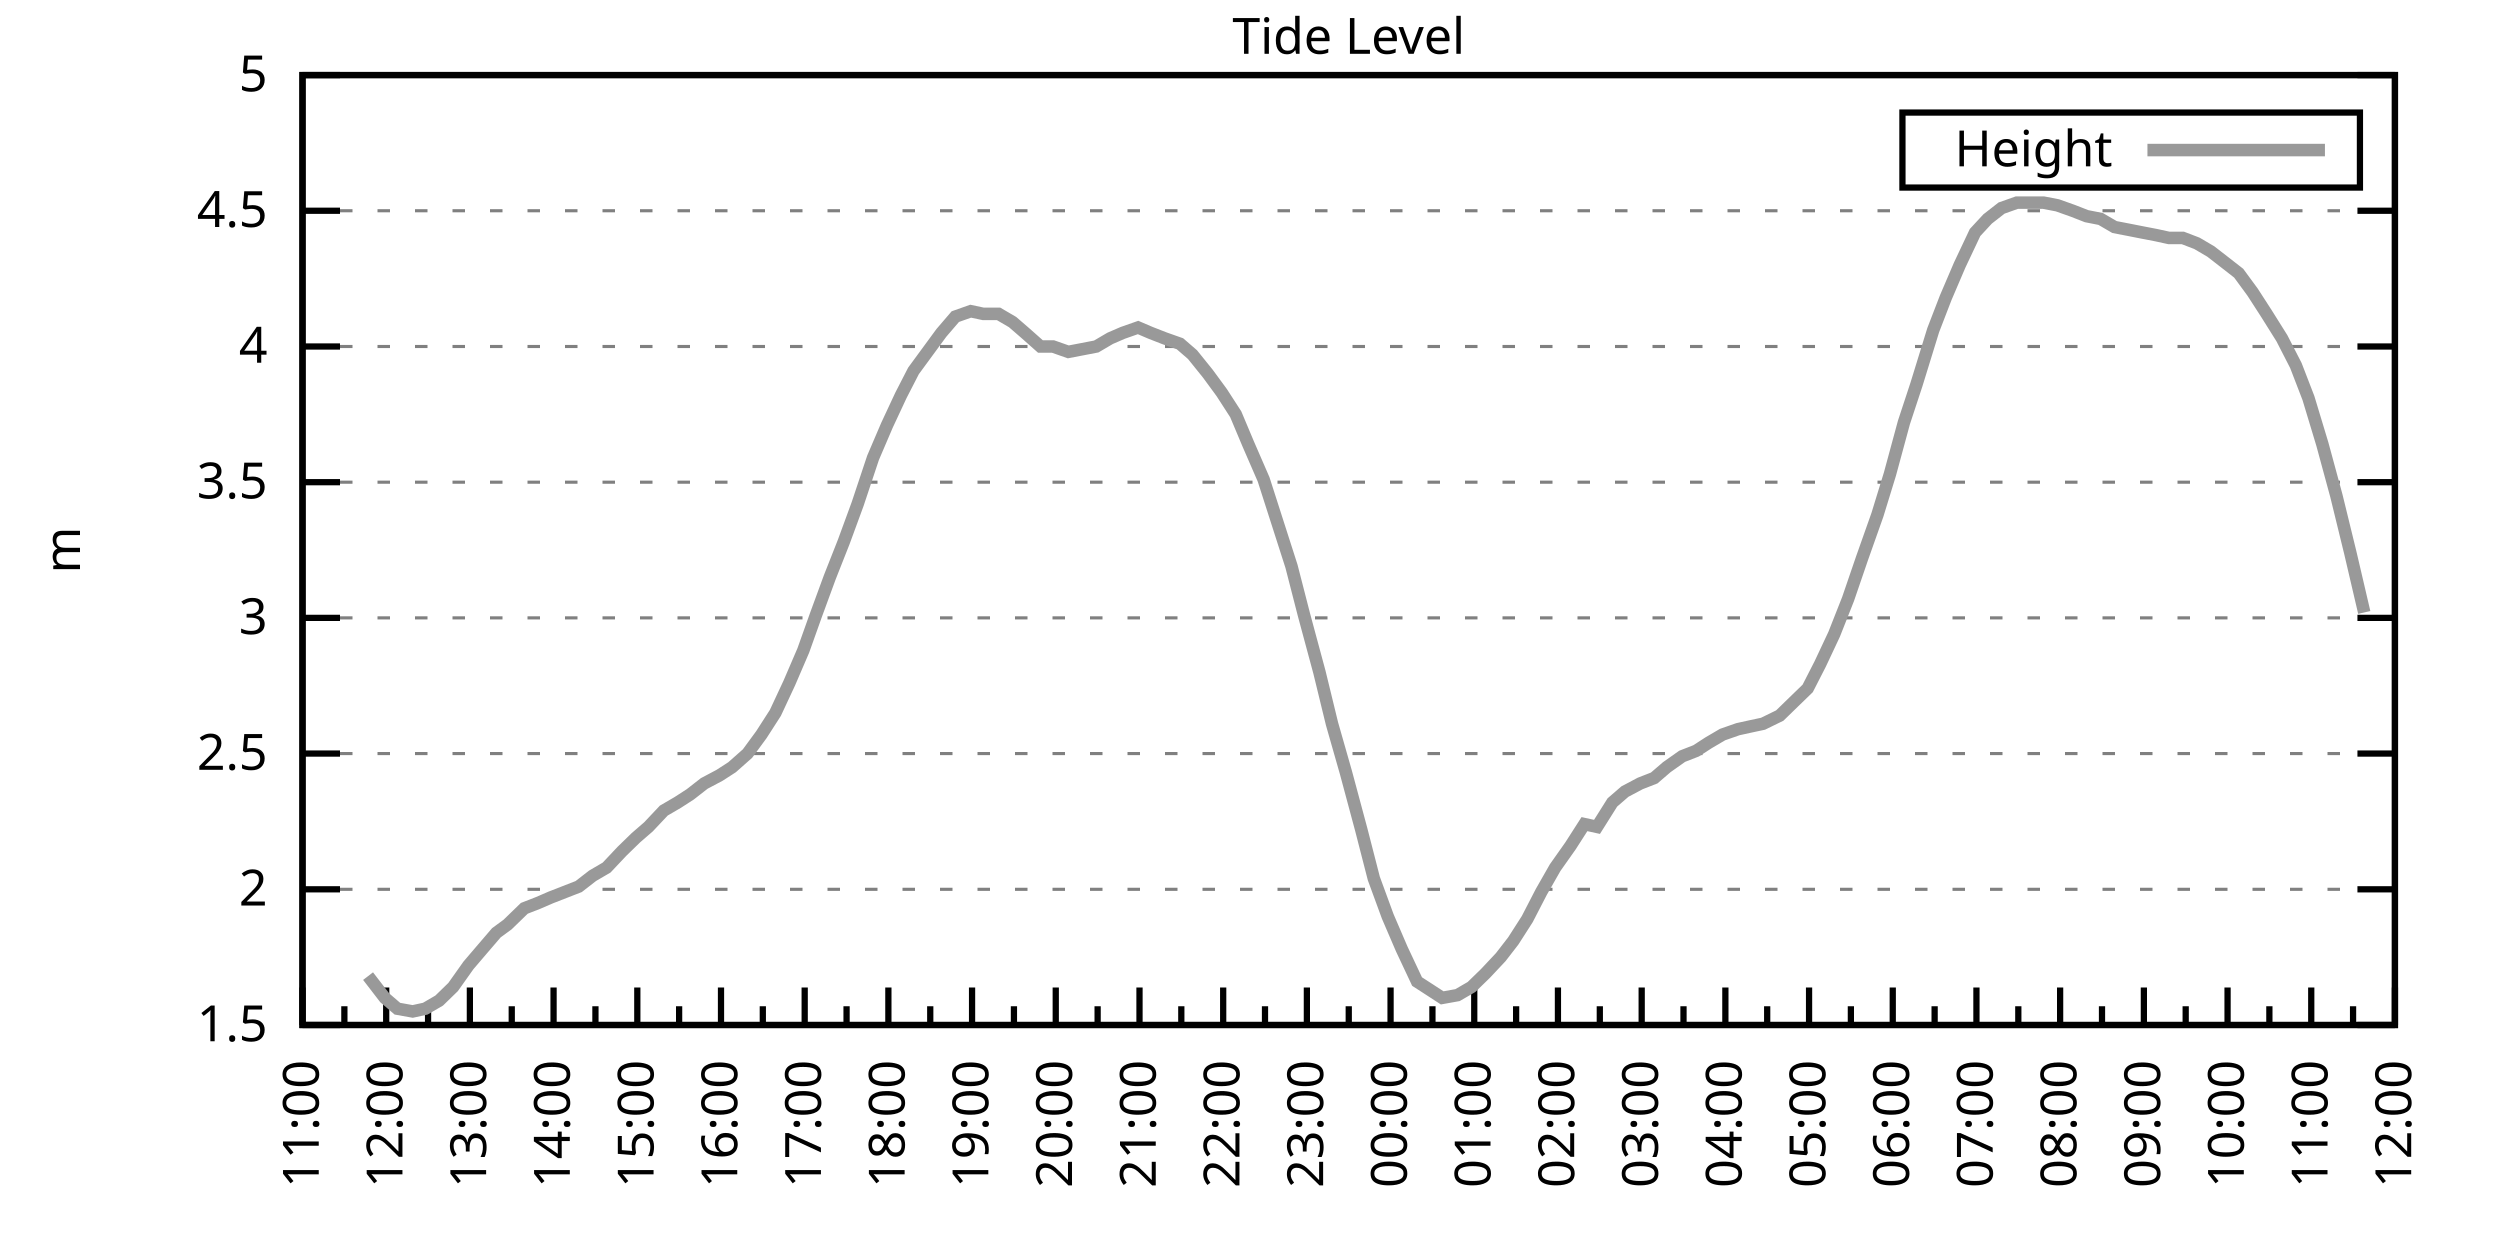
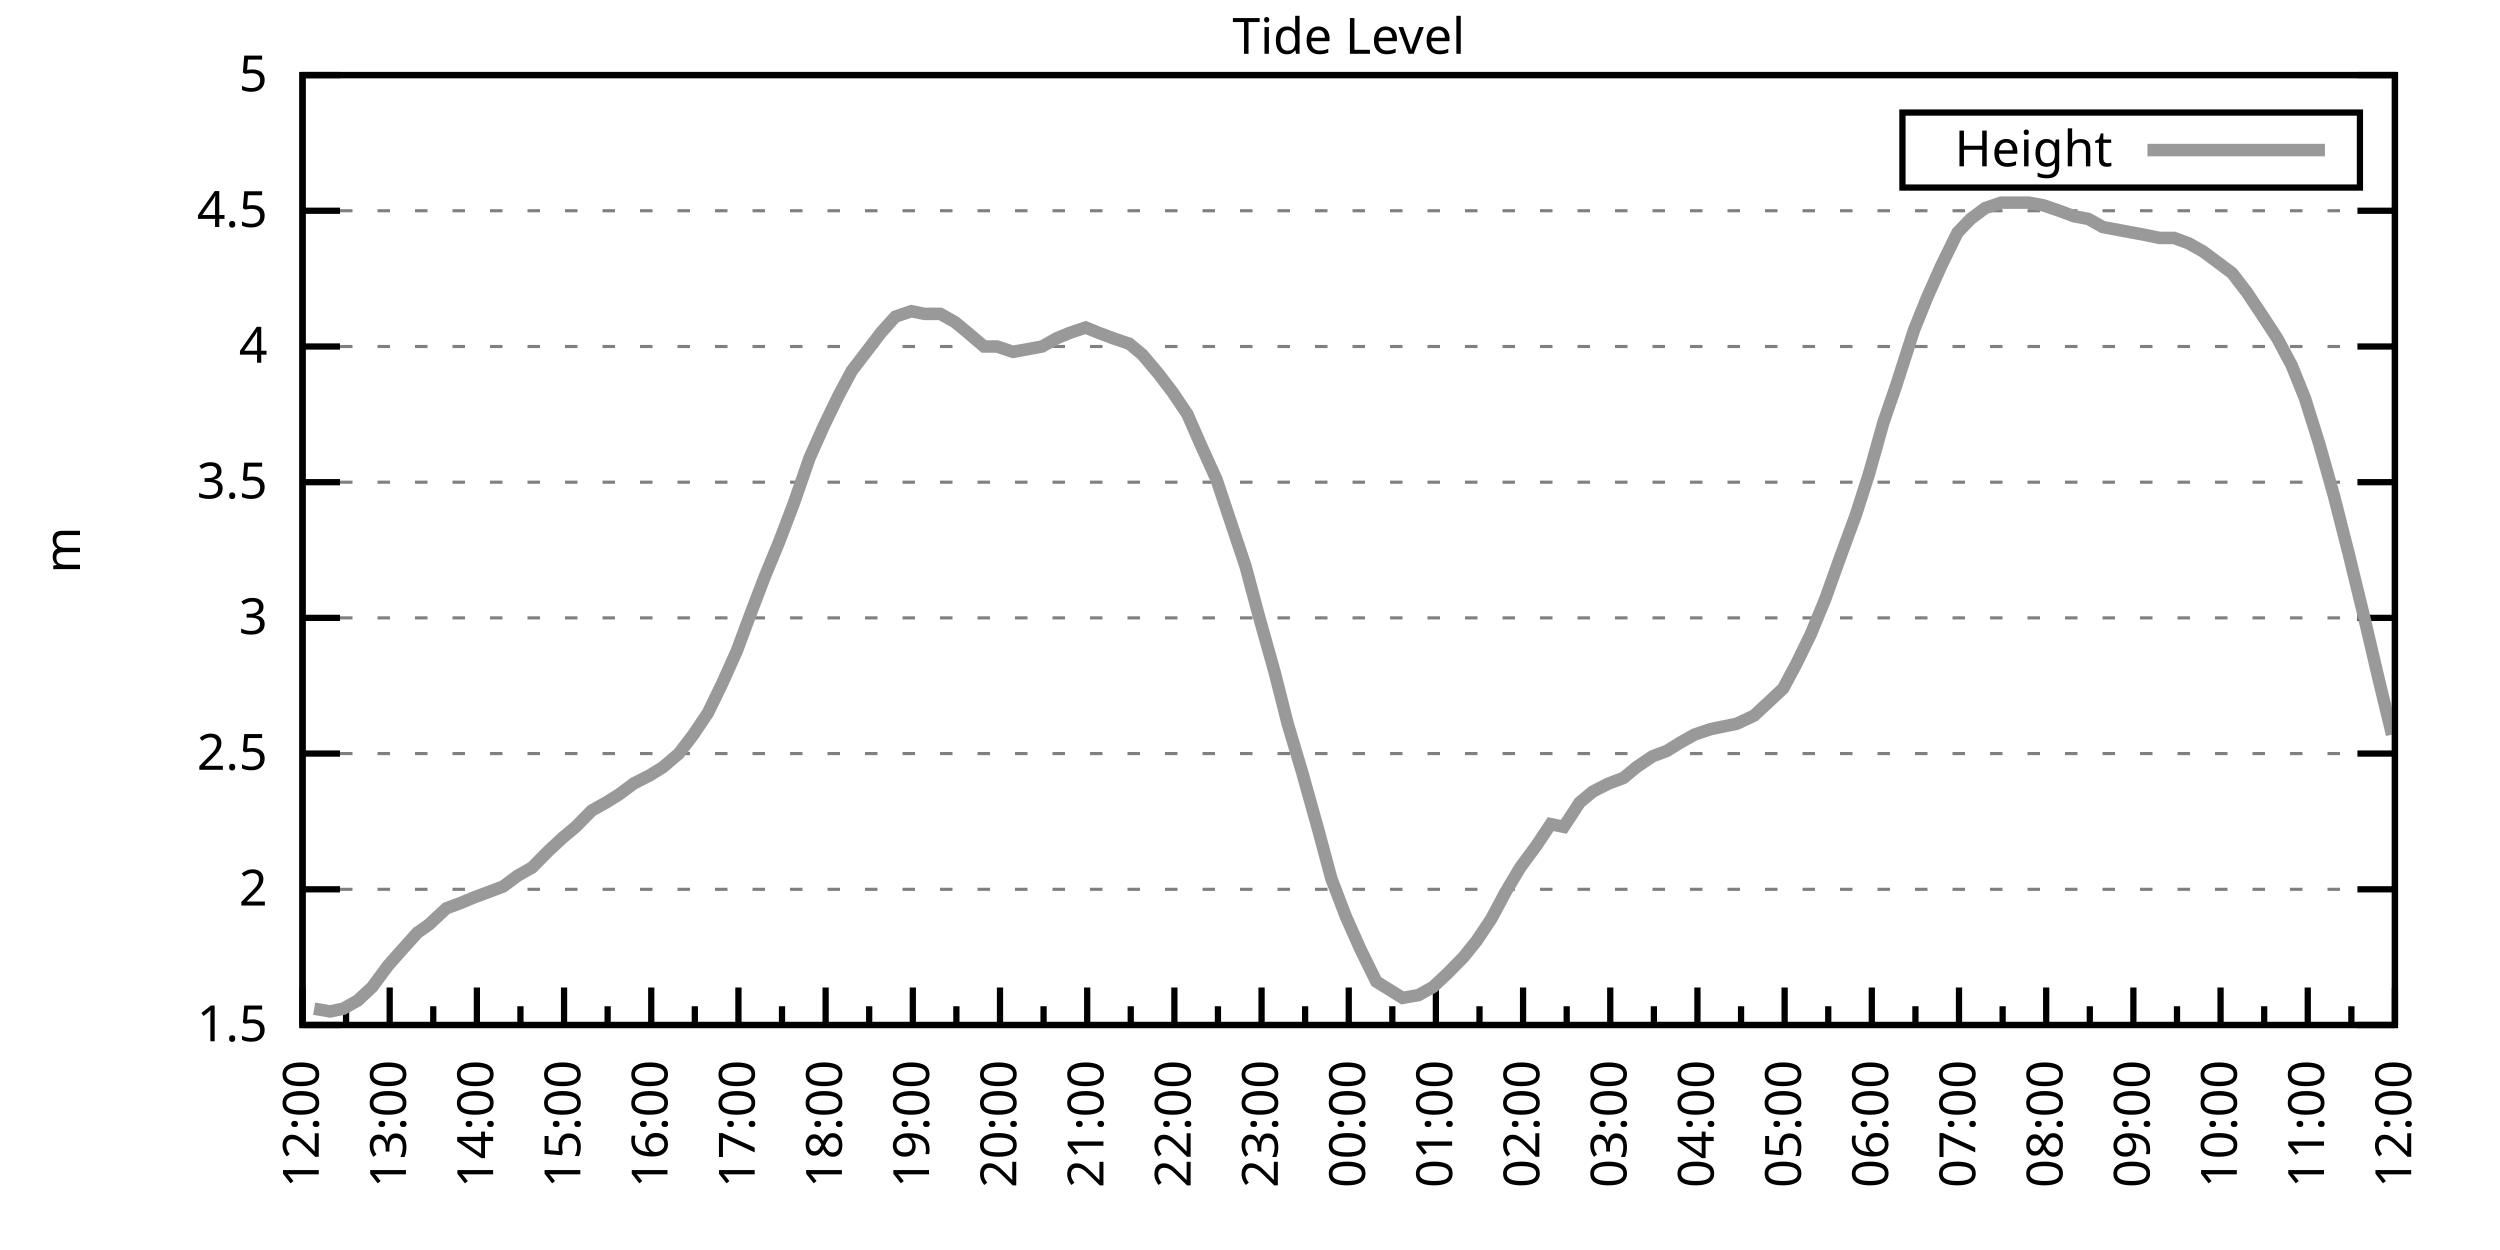
<svg xmlns="http://www.w3.org/2000/svg" xmlns:xlink="http://www.w3.org/1999/xlink" width="400" height="200" viewBox="0 0 400 200">
  <g id="gnuplot_canvas">
    <rect x="0" y="0" width="400" height="200" fill="none" />
    <defs>
      <circle id="gpDot" r="0.5" stroke-width="0.5" stroke="currentColor" />
      <path id="gpPt0" stroke-width="0.333" stroke="currentColor" d="M-1,0 h2 M0,-1 v2" />
      <path id="gpPt1" stroke-width="0.333" stroke="currentColor" d="M-1,-1 L1,1 M1,-1 L-1,1" />
      <path id="gpPt2" stroke-width="0.333" stroke="currentColor" d="M-1,0 L1,0 M0,-1 L0,1 M-1,-1 L1,1 M-1,1 L1,-1" />
      <rect id="gpPt3" stroke-width="0.333" stroke="currentColor" x="-1" y="-1" width="2" height="2" />
      <rect id="gpPt4" stroke-width="0.333" stroke="currentColor" fill="currentColor" x="-1" y="-1" width="2" height="2" />
      <circle id="gpPt5" stroke-width="0.333" stroke="currentColor" cx="0" cy="0" r="1" />
      <use xlink:href="#gpPt5" id="gpPt6" fill="currentColor" stroke="none" />
      <path id="gpPt7" stroke-width="0.333" stroke="currentColor" d="M0,-1.33 L-1.33,0.67 L1.33,0.67 z" />
      <use xlink:href="#gpPt7" id="gpPt8" fill="currentColor" stroke="none" />
      <use xlink:href="#gpPt7" id="gpPt9" stroke="currentColor" transform="rotate(180)" />
      <use xlink:href="#gpPt9" id="gpPt10" fill="currentColor" stroke="none" />
      <use xlink:href="#gpPt3" id="gpPt11" stroke="currentColor" transform="rotate(45)" />
      <use xlink:href="#gpPt11" id="gpPt12" fill="currentColor" stroke="none" />
      <path id="gpPt13" stroke-width="0.333" stroke="currentColor" d="M0,1.330 L1.265,0.411 L0.782,-1.067 L-0.782,-1.076 L-1.265,0.411 z" />
      <use xlink:href="#gpPt13" id="gpPt14" fill="currentColor" stroke="none" />
      <filter id="textbox" filterUnits="objectBoundingBox" x="0" y="0" height="1" width="1">
        <feFlood flood-color="white" flood-opacity="1" result="bgnd" />
        <feComposite in="SourceGraphic" in2="bgnd" operator="atop" />
      </filter>
      <filter id="greybox" filterUnits="objectBoundingBox" x="0" y="0" height="1" width="1">
        <feFlood flood-color="lightgrey" flood-opacity="1" result="grey" />
        <feComposite in="SourceGraphic" in2="grey" operator="atop" />
      </filter>
    </defs>
    <g fill="none" color="white" stroke="currentColor" stroke-width="1.00" stroke-linecap="butt" stroke-linejoin="miter">
</g>
    <g fill="none" color="black" stroke="currentColor" stroke-width="1.00" stroke-linecap="butt" stroke-linejoin="miter">
      <g stroke="none" shape-rendering="crispEdges">
        <polygon fill="rgb(255, 255, 255)" points="48.40,164.00 383.18,164.00 383.18,12.02 48.40,12.02 " />
      </g>
    </g>
    <g fill="none" color="black" stroke="currentColor" stroke-width="1.00" stroke-linecap="butt" stroke-linejoin="miter">
</g>
    <g fill="none" color="black" stroke="black" stroke-width="0.50" stroke-linecap="butt" stroke-linejoin="miter">
</g>
    <g fill="none" color="gray" stroke="currentColor" stroke-width="0.50" stroke-linecap="butt" stroke-linejoin="miter">
      <path stroke="gray" stroke-dasharray="2,4" class="gridline" d="M48.40,164.00 L383.19,164.00  " />
    </g>
    <g fill="none" color="gray" stroke="gray" stroke-width="1.00" stroke-linecap="butt" stroke-linejoin="miter">
</g>
    <g fill="none" color="black" stroke="currentColor" stroke-width="1.00" stroke-linecap="butt" stroke-linejoin="miter">
      <path stroke="black" d="M48.40,164.00 L54.40,164.00 M383.19,164.00 L377.19,164.00  " />
      <g transform="translate(42.80,166.60)" stroke="none" fill="black" font-family="Sans" font-size="8.00" text-anchor="end">
        <text>
          <tspan font-family="Sans"> 1.5</tspan>
        </text>
      </g>
    </g>
    <g fill="none" color="black" stroke="currentColor" stroke-width="1.00" stroke-linecap="butt" stroke-linejoin="miter">
</g>
    <g fill="none" color="black" stroke="black" stroke-width="0.50" stroke-linecap="butt" stroke-linejoin="miter">
</g>
    <g fill="none" color="gray" stroke="currentColor" stroke-width="0.50" stroke-linecap="butt" stroke-linejoin="miter">
      <path stroke="gray" stroke-dasharray="2,4" class="gridline" d="M48.40,142.29 L383.19,142.29  " />
    </g>
    <g fill="none" color="gray" stroke="gray" stroke-width="1.00" stroke-linecap="butt" stroke-linejoin="miter">
</g>
    <g fill="none" color="black" stroke="currentColor" stroke-width="1.00" stroke-linecap="butt" stroke-linejoin="miter">
      <path stroke="black" d="M48.40,142.29 L54.40,142.29 M383.19,142.29 L377.19,142.29  " />
      <g transform="translate(42.80,144.89)" stroke="none" fill="black" font-family="Sans" font-size="8.00" text-anchor="end">
        <text>
          <tspan font-family="Sans"> 2</tspan>
        </text>
      </g>
    </g>
    <g fill="none" color="black" stroke="currentColor" stroke-width="1.00" stroke-linecap="butt" stroke-linejoin="miter">
</g>
    <g fill="none" color="black" stroke="black" stroke-width="0.50" stroke-linecap="butt" stroke-linejoin="miter">
</g>
    <g fill="none" color="gray" stroke="currentColor" stroke-width="0.50" stroke-linecap="butt" stroke-linejoin="miter">
      <path stroke="gray" stroke-dasharray="2,4" class="gridline" d="M48.40,120.57 L383.19,120.57  " />
    </g>
    <g fill="none" color="gray" stroke="gray" stroke-width="1.00" stroke-linecap="butt" stroke-linejoin="miter">
</g>
    <g fill="none" color="black" stroke="currentColor" stroke-width="1.00" stroke-linecap="butt" stroke-linejoin="miter">
      <path stroke="black" d="M48.40,120.57 L54.40,120.57 M383.19,120.57 L377.19,120.57  " />
      <g transform="translate(42.80,123.17)" stroke="none" fill="black" font-family="Sans" font-size="8.00" text-anchor="end">
        <text>
          <tspan font-family="Sans"> 2.5</tspan>
        </text>
      </g>
    </g>
    <g fill="none" color="black" stroke="currentColor" stroke-width="1.00" stroke-linecap="butt" stroke-linejoin="miter">
</g>
    <g fill="none" color="black" stroke="black" stroke-width="0.50" stroke-linecap="butt" stroke-linejoin="miter">
</g>
    <g fill="none" color="gray" stroke="currentColor" stroke-width="0.50" stroke-linecap="butt" stroke-linejoin="miter">
      <path stroke="gray" stroke-dasharray="2,4" class="gridline" d="M48.40,98.86 L383.19,98.86  " />
    </g>
    <g fill="none" color="gray" stroke="gray" stroke-width="1.00" stroke-linecap="butt" stroke-linejoin="miter">
</g>
    <g fill="none" color="black" stroke="currentColor" stroke-width="1.00" stroke-linecap="butt" stroke-linejoin="miter">
      <path stroke="black" d="M48.40,98.86 L54.40,98.86 M383.19,98.86 L377.19,98.86  " />
      <g transform="translate(42.80,101.46)" stroke="none" fill="black" font-family="Sans" font-size="8.00" text-anchor="end">
        <text>
          <tspan font-family="Sans"> 3</tspan>
        </text>
      </g>
    </g>
    <g fill="none" color="black" stroke="currentColor" stroke-width="1.00" stroke-linecap="butt" stroke-linejoin="miter">
</g>
    <g fill="none" color="black" stroke="black" stroke-width="0.50" stroke-linecap="butt" stroke-linejoin="miter">
</g>
    <g fill="none" color="gray" stroke="currentColor" stroke-width="0.50" stroke-linecap="butt" stroke-linejoin="miter">
      <path stroke="gray" stroke-dasharray="2,4" class="gridline" d="M48.40,77.15 L383.19,77.15  " />
    </g>
    <g fill="none" color="gray" stroke="gray" stroke-width="1.00" stroke-linecap="butt" stroke-linejoin="miter">
</g>
    <g fill="none" color="black" stroke="currentColor" stroke-width="1.00" stroke-linecap="butt" stroke-linejoin="miter">
      <path stroke="black" d="M48.40,77.15 L54.40,77.15 M383.19,77.15 L377.19,77.15  " />
      <g transform="translate(42.80,79.75)" stroke="none" fill="black" font-family="Sans" font-size="8.00" text-anchor="end">
        <text>
          <tspan font-family="Sans"> 3.5</tspan>
        </text>
      </g>
    </g>
    <g fill="none" color="black" stroke="currentColor" stroke-width="1.00" stroke-linecap="butt" stroke-linejoin="miter">
</g>
    <g fill="none" color="black" stroke="black" stroke-width="0.50" stroke-linecap="butt" stroke-linejoin="miter">
</g>
    <g fill="none" color="gray" stroke="currentColor" stroke-width="0.50" stroke-linecap="butt" stroke-linejoin="miter">
      <path stroke="gray" stroke-dasharray="2,4" class="gridline" d="M48.40,55.44 L383.19,55.44  " />
    </g>
    <g fill="none" color="gray" stroke="gray" stroke-width="1.00" stroke-linecap="butt" stroke-linejoin="miter">
</g>
    <g fill="none" color="black" stroke="currentColor" stroke-width="1.00" stroke-linecap="butt" stroke-linejoin="miter">
      <path stroke="black" d="M48.40,55.44 L54.40,55.44 M383.19,55.44 L377.19,55.44  " />
      <g transform="translate(42.80,58.04)" stroke="none" fill="black" font-family="Sans" font-size="8.00" text-anchor="end">
        <text>
          <tspan font-family="Sans"> 4</tspan>
        </text>
      </g>
    </g>
    <g fill="none" color="black" stroke="currentColor" stroke-width="1.00" stroke-linecap="butt" stroke-linejoin="miter">
</g>
    <g fill="none" color="black" stroke="black" stroke-width="0.50" stroke-linecap="butt" stroke-linejoin="miter">
</g>
    <g fill="none" color="gray" stroke="currentColor" stroke-width="0.50" stroke-linecap="butt" stroke-linejoin="miter">
      <path stroke="gray" stroke-dasharray="2,4" class="gridline" d="M48.40,33.72 L383.19,33.72  " />
    </g>
    <g fill="none" color="gray" stroke="gray" stroke-width="1.00" stroke-linecap="butt" stroke-linejoin="miter">
</g>
    <g fill="none" color="black" stroke="currentColor" stroke-width="1.00" stroke-linecap="butt" stroke-linejoin="miter">
      <path stroke="black" d="M48.40,33.72 L54.40,33.72 M383.19,33.72 L377.19,33.72  " />
      <g transform="translate(42.80,36.32)" stroke="none" fill="black" font-family="Sans" font-size="8.00" text-anchor="end">
        <text>
          <tspan font-family="Sans"> 4.5</tspan>
        </text>
      </g>
    </g>
    <g fill="none" color="black" stroke="currentColor" stroke-width="1.00" stroke-linecap="butt" stroke-linejoin="miter">
</g>
    <g fill="none" color="black" stroke="black" stroke-width="0.50" stroke-linecap="butt" stroke-linejoin="miter">
</g>
    <g fill="none" color="gray" stroke="currentColor" stroke-width="0.50" stroke-linecap="butt" stroke-linejoin="miter">
      <path stroke="gray" stroke-dasharray="2,4" class="gridline" d="M48.40,12.01 L383.19,12.01  " />
    </g>
    <g fill="none" color="gray" stroke="gray" stroke-width="1.00" stroke-linecap="butt" stroke-linejoin="miter">
</g>
    <g fill="none" color="black" stroke="currentColor" stroke-width="1.00" stroke-linecap="butt" stroke-linejoin="miter">
      <path stroke="black" d="M48.40,12.01 L54.40,12.01 M383.19,12.01 L377.19,12.01  " />
      <g transform="translate(42.80,14.61)" stroke="none" fill="black" font-family="Sans" font-size="8.00" text-anchor="end">
        <text>
          <tspan font-family="Sans"> 5</tspan>
        </text>
      </g>
    </g>
    <g fill="none" color="black" stroke="currentColor" stroke-width="1.00" stroke-linecap="butt" stroke-linejoin="miter">
      <path stroke="black" d="M48.40,164.00 L48.40,158.00  " />
      <g transform="translate(51.00,169.60) rotate(270)" stroke="none" fill="black" font-family="Sans" font-size="8.00" text-anchor="end">
        <text>
+           <tspan font-family="Sans">12:00</tspan>
+         </text>
+       </g>
+     </g>
+     <g fill="none" color="black" stroke="currentColor" stroke-width="1.00" stroke-linecap="butt" stroke-linejoin="miter">
+       <path stroke="black" d="M55.37,164.00 L55.37,161.00 M62.35,164.00 L62.35,158.00  " />
+       <g transform="translate(64.95,169.60) rotate(270)" stroke="none" fill="black" font-family="Sans" font-size="8.00" text-anchor="end">
+         <text>
+           <tspan font-family="Sans">13:00</tspan>
+         </text>
+       </g>
+     </g>
+     <g fill="none" color="black" stroke="currentColor" stroke-width="1.00" stroke-linecap="butt" stroke-linejoin="miter">
+       <path stroke="black" d="M69.32,164.00 L69.32,161.00 M76.30,164.00 L76.30,158.00  " />
+       <g transform="translate(78.90,169.60) rotate(270)" stroke="none" fill="black" font-family="Sans" font-size="8.00" text-anchor="end">
+         <text>
+           <tspan font-family="Sans">14:00</tspan>
+         </text>
+       </g>
+     </g>
+     <g fill="none" color="black" stroke="currentColor" stroke-width="1.00" stroke-linecap="butt" stroke-linejoin="miter">
+       <path stroke="black" d="M83.27,164.00 L83.27,161.00 M90.25,164.00 L90.25,158.00  " />
+       <g transform="translate(92.85,169.60) rotate(270)" stroke="none" fill="black" font-family="Sans" font-size="8.00" text-anchor="end">
+         <text>
+           <tspan font-family="Sans">15:00</tspan>
+         </text>
+       </g>
+     </g>
+     <g fill="none" color="black" stroke="currentColor" stroke-width="1.00" stroke-linecap="butt" stroke-linejoin="miter">
+       <path stroke="black" d="M97.22,164.00 L97.22,161.00 M104.20,164.00 L104.20,158.00  " />
+       <g transform="translate(106.80,169.60) rotate(270)" stroke="none" fill="black" font-family="Sans" font-size="8.00" text-anchor="end">
+         <text>
+           <tspan font-family="Sans">16:00</tspan>
+         </text>
+       </g>
+     </g>
+     <g fill="none" color="black" stroke="currentColor" stroke-width="1.00" stroke-linecap="butt" stroke-linejoin="miter">
+       <path stroke="black" d="M111.17,164.00 L111.17,161.00 M118.15,164.00 L118.15,158.00  " />
+       <g transform="translate(120.75,169.60) rotate(270)" stroke="none" fill="black" font-family="Sans" font-size="8.00" text-anchor="end">
+         <text>
+           <tspan font-family="Sans">17:00</tspan>
+         </text>
+       </g>
+     </g>
+     <g fill="none" color="black" stroke="currentColor" stroke-width="1.00" stroke-linecap="butt" stroke-linejoin="miter">
+       <path stroke="black" d="M125.12,164.00 L125.12,161.00 M132.10,164.00 L132.10,158.00  " />
+       <g transform="translate(134.70,169.60) rotate(270)" stroke="none" fill="black" font-family="Sans" font-size="8.00" text-anchor="end">
+         <text>
+           <tspan font-family="Sans">18:00</tspan>
+         </text>
+       </g>
+     </g>
+     <g fill="none" color="black" stroke="currentColor" stroke-width="1.00" stroke-linecap="butt" stroke-linejoin="miter">
+       <path stroke="black" d="M139.07,164.00 L139.07,161.00 M146.05,164.00 L146.05,158.00  " />
+       <g transform="translate(148.65,169.60) rotate(270)" stroke="none" fill="black" font-family="Sans" font-size="8.00" text-anchor="end">
+         <text>
+           <tspan font-family="Sans">19:00</tspan>
+         </text>
+       </g>
+     </g>
+     <g fill="none" color="black" stroke="currentColor" stroke-width="1.00" stroke-linecap="butt" stroke-linejoin="miter">
+       <path stroke="black" d="M153.02,164.00 L153.02,161.00 M160.00,164.00 L160.00,158.00  " />
+       <g transform="translate(162.60,169.60) rotate(270)" stroke="none" fill="black" font-family="Sans" font-size="8.00" text-anchor="end">
+         <text>
+           <tspan font-family="Sans">20:00</tspan>
+         </text>
+       </g>
+     </g>
+     <g fill="none" color="black" stroke="currentColor" stroke-width="1.00" stroke-linecap="butt" stroke-linejoin="miter">
+       <path stroke="black" d="M166.97,164.00 L166.97,161.00 M173.95,164.00 L173.95,158.00  " />
+       <g transform="translate(176.55,169.60) rotate(270)" stroke="none" fill="black" font-family="Sans" font-size="8.00" text-anchor="end">
+         <text>
+           <tspan font-family="Sans">21:00</tspan>
+         </text>
+       </g>
+     </g>
+     <g fill="none" color="black" stroke="currentColor" stroke-width="1.00" stroke-linecap="butt" stroke-linejoin="miter">
+       <path stroke="black" d="M180.92,164.00 L180.92,161.00 M187.90,164.00 L187.90,158.00  " />
+       <g transform="translate(190.50,169.60) rotate(270)" stroke="none" fill="black" font-family="Sans" font-size="8.00" text-anchor="end">
+         <text>
+           <tspan font-family="Sans">22:00</tspan>
+         </text>
+       </g>
+     </g>
+     <g fill="none" color="black" stroke="currentColor" stroke-width="1.00" stroke-linecap="butt" stroke-linejoin="miter">
+       <path stroke="black" d="M194.87,164.00 L194.87,161.00 M201.85,164.00 L201.85,158.00  " />
+       <g transform="translate(204.45,169.60) rotate(270)" stroke="none" fill="black" font-family="Sans" font-size="8.00" text-anchor="end">
+         <text>
+           <tspan font-family="Sans">23:00</tspan>
+         </text>
+       </g>
+     </g>
+     <g fill="none" color="black" stroke="currentColor" stroke-width="1.00" stroke-linecap="butt" stroke-linejoin="miter">
+       <path stroke="black" d="M208.82,164.00 L208.82,161.00 M215.80,164.00 L215.80,158.00  " />
+       <g transform="translate(218.40,169.60) rotate(270)" stroke="none" fill="black" font-family="Sans" font-size="8.00" text-anchor="end">
+         <text>
+           <tspan font-family="Sans">00:00</tspan>
+         </text>
+       </g>
+     </g>
+     <g fill="none" color="black" stroke="currentColor" stroke-width="1.00" stroke-linecap="butt" stroke-linejoin="miter">
+       <path stroke="black" d="M222.77,164.00 L222.77,161.00 M229.74,164.00 L229.74,158.00  " />
+       <g transform="translate(232.34,169.60) rotate(270)" stroke="none" fill="black" font-family="Sans" font-size="8.00" text-anchor="end">
+         <text>
+           <tspan font-family="Sans">01:00</tspan>
+         </text>
+       </g>
+     </g>
+     <g fill="none" color="black" stroke="currentColor" stroke-width="1.00" stroke-linecap="butt" stroke-linejoin="miter">
+       <path stroke="black" d="M236.72,164.00 L236.72,161.00 M243.69,164.00 L243.69,158.00  " />
+       <g transform="translate(246.29,169.60) rotate(270)" stroke="none" fill="black" font-family="Sans" font-size="8.00" text-anchor="end">
+         <text>
+           <tspan font-family="Sans">02:00</tspan>
+         </text>
+       </g>
+     </g>
+     <g fill="none" color="black" stroke="currentColor" stroke-width="1.00" stroke-linecap="butt" stroke-linejoin="miter">
+       <path stroke="black" d="M250.67,164.00 L250.67,161.00 M257.64,164.00 L257.64,158.00  " />
+       <g transform="translate(260.24,169.60) rotate(270)" stroke="none" fill="black" font-family="Sans" font-size="8.00" text-anchor="end">
+         <text>
+           <tspan font-family="Sans">03:00</tspan>
+         </text>
+       </g>
+     </g>
+     <g fill="none" color="black" stroke="currentColor" stroke-width="1.00" stroke-linecap="butt" stroke-linejoin="miter">
+       <path stroke="black" d="M264.62,164.00 L264.62,161.00 M271.59,164.00 L271.59,158.00  " />
+       <g transform="translate(274.19,169.60) rotate(270)" stroke="none" fill="black" font-family="Sans" font-size="8.00" text-anchor="end">
+         <text>
+           <tspan font-family="Sans">04:00</tspan>
+         </text>
+       </g>
+     </g>
+     <g fill="none" color="black" stroke="currentColor" stroke-width="1.00" stroke-linecap="butt" stroke-linejoin="miter">
+       <path stroke="black" d="M278.57,164.00 L278.57,161.00 M285.54,164.00 L285.54,158.00  " />
+       <g transform="translate(288.14,169.60) rotate(270)" stroke="none" fill="black" font-family="Sans" font-size="8.00" text-anchor="end">
+         <text>
+           <tspan font-family="Sans">05:00</tspan>
+         </text>
+       </g>
+     </g>
+     <g fill="none" color="black" stroke="currentColor" stroke-width="1.00" stroke-linecap="butt" stroke-linejoin="miter">
+       <path stroke="black" d="M292.52,164.00 L292.52,161.00 M299.49,164.00 L299.49,158.00  " />
+       <g transform="translate(302.09,169.60) rotate(270)" stroke="none" fill="black" font-family="Sans" font-size="8.00" text-anchor="end">
+         <text>
+           <tspan font-family="Sans">06:00</tspan>
+         </text>
+       </g>
+     </g>
+     <g fill="none" color="black" stroke="currentColor" stroke-width="1.00" stroke-linecap="butt" stroke-linejoin="miter">
+       <path stroke="black" d="M306.47,164.00 L306.47,161.00 M313.44,164.00 L313.44,158.00  " />
+       <g transform="translate(316.04,169.60) rotate(270)" stroke="none" fill="black" font-family="Sans" font-size="8.00" text-anchor="end">
+         <text>
+           <tspan font-family="Sans">07:00</tspan>
+         </text>
+       </g>
+     </g>
+     <g fill="none" color="black" stroke="currentColor" stroke-width="1.00" stroke-linecap="butt" stroke-linejoin="miter">
+       <path stroke="black" d="M320.42,164.00 L320.42,161.00 M327.39,164.00 L327.39,158.00  " />
+       <g transform="translate(329.99,169.60) rotate(270)" stroke="none" fill="black" font-family="Sans" font-size="8.00" text-anchor="end">
+         <text>
+           <tspan font-family="Sans">08:00</tspan>
+         </text>
+       </g>
+     </g>
+     <g fill="none" color="black" stroke="currentColor" stroke-width="1.00" stroke-linecap="butt" stroke-linejoin="miter">
+       <path stroke="black" d="M334.37,164.00 L334.37,161.00 M341.34,164.00 L341.34,158.00  " />
+       <g transform="translate(343.94,169.60) rotate(270)" stroke="none" fill="black" font-family="Sans" font-size="8.00" text-anchor="end">
+         <text>
+           <tspan font-family="Sans">09:00</tspan>
+         </text>
+       </g>
+     </g>
+     <g fill="none" color="black" stroke="currentColor" stroke-width="1.00" stroke-linecap="butt" stroke-linejoin="miter">
+       <path stroke="black" d="M348.32,164.00 L348.32,161.00 M355.29,164.00 L355.29,158.00  " />
+       <g transform="translate(357.89,169.60) rotate(270)" stroke="none" fill="black" font-family="Sans" font-size="8.00" text-anchor="end">
+         <text>
+           <tspan font-family="Sans">10:00</tspan>
+         </text>
+       </g>
+     </g>
+     <g fill="none" color="black" stroke="currentColor" stroke-width="1.00" stroke-linecap="butt" stroke-linejoin="miter">
+       <path stroke="black" d="M362.27,164.00 L362.27,161.00 M369.24,164.00 L369.24,158.00  " />
+       <g transform="translate(371.84,169.60) rotate(270)" stroke="none" fill="black" font-family="Sans" font-size="8.00" text-anchor="end">
+         <text>
          <tspan font-family="Sans">11:00</tspan>
        </text>
      </g>
    </g>
    <g fill="none" color="black" stroke="currentColor" stroke-width="1.00" stroke-linecap="butt" stroke-linejoin="miter">
-       <path stroke="black" d="M55.10,164.00 L55.10,161.00 M61.79,164.00 L61.79,158.00  " />
-       <g transform="translate(64.39,169.60) rotate(270)" stroke="none" fill="black" font-family="Sans" font-size="8.00" text-anchor="end">
-         <text>
-           <tspan font-family="Sans">12:00</tspan>
-         </text>
-       </g>
-     </g>
-     <g fill="none" color="black" stroke="currentColor" stroke-width="1.00" stroke-linecap="butt" stroke-linejoin="miter">
-       <path stroke="black" d="M68.49,164.00 L68.49,161.00 M75.18,164.00 L75.18,158.00  " />
-       <g transform="translate(77.78,169.60) rotate(270)" stroke="none" fill="black" font-family="Sans" font-size="8.00" text-anchor="end">
-         <text>
-           <tspan font-family="Sans">13:00</tspan>
-         </text>
-       </g>
-     </g>
-     <g fill="none" color="black" stroke="currentColor" stroke-width="1.00" stroke-linecap="butt" stroke-linejoin="miter">
-       <path stroke="black" d="M81.88,164.00 L81.88,161.00 M88.57,164.00 L88.57,158.00  " />
-       <g transform="translate(91.17,169.60) rotate(270)" stroke="none" fill="black" font-family="Sans" font-size="8.00" text-anchor="end">
-         <text>
-           <tspan font-family="Sans">14:00</tspan>
-         </text>
-       </g>
-     </g>
-     <g fill="none" color="black" stroke="currentColor" stroke-width="1.00" stroke-linecap="butt" stroke-linejoin="miter">
-       <path stroke="black" d="M95.27,164.00 L95.27,161.00 M101.97,164.00 L101.97,158.00  " />
-       <g transform="translate(104.57,169.60) rotate(270)" stroke="none" fill="black" font-family="Sans" font-size="8.00" text-anchor="end">
-         <text>
-           <tspan font-family="Sans">15:00</tspan>
-         </text>
-       </g>
-     </g>
-     <g fill="none" color="black" stroke="currentColor" stroke-width="1.00" stroke-linecap="butt" stroke-linejoin="miter">
-       <path stroke="black" d="M108.66,164.00 L108.66,161.00 M115.36,164.00 L115.36,158.00  " />
-       <g transform="translate(117.96,169.60) rotate(270)" stroke="none" fill="black" font-family="Sans" font-size="8.00" text-anchor="end">
-         <text>
-           <tspan font-family="Sans">16:00</tspan>
-         </text>
-       </g>
-     </g>
-     <g fill="none" color="black" stroke="currentColor" stroke-width="1.00" stroke-linecap="butt" stroke-linejoin="miter">
-       <path stroke="black" d="M122.05,164.00 L122.05,161.00 M128.75,164.00 L128.75,158.00  " />
-       <g transform="translate(131.35,169.60) rotate(270)" stroke="none" fill="black" font-family="Sans" font-size="8.00" text-anchor="end">
-         <text>
-           <tspan font-family="Sans">17:00</tspan>
-         </text>
-       </g>
-     </g>
-     <g fill="none" color="black" stroke="currentColor" stroke-width="1.00" stroke-linecap="butt" stroke-linejoin="miter">
-       <path stroke="black" d="M135.45,164.00 L135.45,161.00 M142.14,164.00 L142.14,158.00  " />
-       <g transform="translate(144.74,169.60) rotate(270)" stroke="none" fill="black" font-family="Sans" font-size="8.00" text-anchor="end">
-         <text>
-           <tspan font-family="Sans">18:00</tspan>
-         </text>
-       </g>
-     </g>
-     <g fill="none" color="black" stroke="currentColor" stroke-width="1.00" stroke-linecap="butt" stroke-linejoin="miter">
-       <path stroke="black" d="M148.84,164.00 L148.84,161.00 M155.53,164.00 L155.53,158.00  " />
-       <g transform="translate(158.13,169.60) rotate(270)" stroke="none" fill="black" font-family="Sans" font-size="8.00" text-anchor="end">
-         <text>
-           <tspan font-family="Sans">19:00</tspan>
-         </text>
-       </g>
-     </g>
-     <g fill="none" color="black" stroke="currentColor" stroke-width="1.00" stroke-linecap="butt" stroke-linejoin="miter">
-       <path stroke="black" d="M162.23,164.00 L162.23,161.00 M168.92,164.00 L168.92,158.00  " />
-       <g transform="translate(171.52,169.60) rotate(270)" stroke="none" fill="black" font-family="Sans" font-size="8.00" text-anchor="end">
-         <text>
-           <tspan font-family="Sans">20:00</tspan>
-         </text>
-       </g>
-     </g>
-     <g fill="none" color="black" stroke="currentColor" stroke-width="1.00" stroke-linecap="butt" stroke-linejoin="miter">
-       <path stroke="black" d="M175.62,164.00 L175.62,161.00 M182.32,164.00 L182.32,158.00  " />
-       <g transform="translate(184.92,169.60) rotate(270)" stroke="none" fill="black" font-family="Sans" font-size="8.00" text-anchor="end">
-         <text>
-           <tspan font-family="Sans">21:00</tspan>
-         </text>
-       </g>
-     </g>
-     <g fill="none" color="black" stroke="currentColor" stroke-width="1.00" stroke-linecap="butt" stroke-linejoin="miter">
-       <path stroke="black" d="M189.01,164.00 L189.01,161.00 M195.71,164.00 L195.71,158.00  " />
-       <g transform="translate(198.31,169.60) rotate(270)" stroke="none" fill="black" font-family="Sans" font-size="8.00" text-anchor="end">
-         <text>
-           <tspan font-family="Sans">22:00</tspan>
-         </text>
-       </g>
-     </g>
-     <g fill="none" color="black" stroke="currentColor" stroke-width="1.00" stroke-linecap="butt" stroke-linejoin="miter">
-       <path stroke="black" d="M202.40,164.00 L202.40,161.00 M209.10,164.00 L209.10,158.00  " />
-       <g transform="translate(211.70,169.60) rotate(270)" stroke="none" fill="black" font-family="Sans" font-size="8.00" text-anchor="end">
-         <text>
-           <tspan font-family="Sans">23:00</tspan>
-         </text>
-       </g>
-     </g>
-     <g fill="none" color="black" stroke="currentColor" stroke-width="1.00" stroke-linecap="butt" stroke-linejoin="miter">
-       <path stroke="black" d="M215.80,164.00 L215.80,161.00 M222.49,164.00 L222.49,158.00  " />
-       <g transform="translate(225.09,169.60) rotate(270)" stroke="none" fill="black" font-family="Sans" font-size="8.00" text-anchor="end">
-         <text>
-           <tspan font-family="Sans">00:00</tspan>
-         </text>
-       </g>
-     </g>
-     <g fill="none" color="black" stroke="currentColor" stroke-width="1.00" stroke-linecap="butt" stroke-linejoin="miter">
-       <path stroke="black" d="M229.19,164.00 L229.19,161.00 M235.88,164.00 L235.88,158.00  " />
-       <g transform="translate(238.48,169.60) rotate(270)" stroke="none" fill="black" font-family="Sans" font-size="8.00" text-anchor="end">
-         <text>
-           <tspan font-family="Sans">01:00</tspan>
-         </text>
-       </g>
-     </g>
-     <g fill="none" color="black" stroke="currentColor" stroke-width="1.00" stroke-linecap="butt" stroke-linejoin="miter">
-       <path stroke="black" d="M242.58,164.00 L242.58,161.00 M249.27,164.00 L249.27,158.00  " />
-       <g transform="translate(251.87,169.60) rotate(270)" stroke="none" fill="black" font-family="Sans" font-size="8.00" text-anchor="end">
-         <text>
-           <tspan font-family="Sans">02:00</tspan>
-         </text>
-       </g>
-     </g>
-     <g fill="none" color="black" stroke="currentColor" stroke-width="1.00" stroke-linecap="butt" stroke-linejoin="miter">
-       <path stroke="black" d="M255.97,164.00 L255.97,161.00 M262.67,164.00 L262.67,158.00  " />
-       <g transform="translate(265.27,169.60) rotate(270)" stroke="none" fill="black" font-family="Sans" font-size="8.00" text-anchor="end">
-         <text>
-           <tspan font-family="Sans">03:00</tspan>
-         </text>
-       </g>
-     </g>
-     <g fill="none" color="black" stroke="currentColor" stroke-width="1.00" stroke-linecap="butt" stroke-linejoin="miter">
-       <path stroke="black" d="M269.36,164.00 L269.36,161.00 M276.06,164.00 L276.06,158.00  " />
-       <g transform="translate(278.66,169.60) rotate(270)" stroke="none" fill="black" font-family="Sans" font-size="8.00" text-anchor="end">
-         <text>
-           <tspan font-family="Sans">04:00</tspan>
-         </text>
-       </g>
-     </g>
-     <g fill="none" color="black" stroke="currentColor" stroke-width="1.00" stroke-linecap="butt" stroke-linejoin="miter">
-       <path stroke="black" d="M282.75,164.00 L282.75,161.00 M289.45,164.00 L289.45,158.00  " />
-       <g transform="translate(292.05,169.60) rotate(270)" stroke="none" fill="black" font-family="Sans" font-size="8.00" text-anchor="end">
-         <text>
-           <tspan font-family="Sans">05:00</tspan>
-         </text>
-       </g>
-     </g>
-     <g fill="none" color="black" stroke="currentColor" stroke-width="1.00" stroke-linecap="butt" stroke-linejoin="miter">
-       <path stroke="black" d="M296.14,164.00 L296.14,161.00 M302.84,164.00 L302.84,158.00  " />
-       <g transform="translate(305.44,169.60) rotate(270)" stroke="none" fill="black" font-family="Sans" font-size="8.00" text-anchor="end">
-         <text>
-           <tspan font-family="Sans">06:00</tspan>
-         </text>
-       </g>
-     </g>
-     <g fill="none" color="black" stroke="currentColor" stroke-width="1.00" stroke-linecap="butt" stroke-linejoin="miter">
-       <path stroke="black" d="M309.54,164.00 L309.54,161.00 M316.23,164.00 L316.23,158.00  " />
-       <g transform="translate(318.83,169.60) rotate(270)" stroke="none" fill="black" font-family="Sans" font-size="8.00" text-anchor="end">
-         <text>
-           <tspan font-family="Sans">07:00</tspan>
-         </text>
-       </g>
-     </g>
-     <g fill="none" color="black" stroke="currentColor" stroke-width="1.00" stroke-linecap="butt" stroke-linejoin="miter">
-       <path stroke="black" d="M322.93,164.00 L322.93,161.00 M329.62,164.00 L329.62,158.00  " />
-       <g transform="translate(332.22,169.60) rotate(270)" stroke="none" fill="black" font-family="Sans" font-size="8.00" text-anchor="end">
-         <text>
-           <tspan font-family="Sans">08:00</tspan>
-         </text>
-       </g>
-     </g>
-     <g fill="none" color="black" stroke="currentColor" stroke-width="1.00" stroke-linecap="butt" stroke-linejoin="miter">
-       <path stroke="black" d="M336.32,164.00 L336.32,161.00 M343.02,164.00 L343.02,158.00  " />
-       <g transform="translate(345.62,169.60) rotate(270)" stroke="none" fill="black" font-family="Sans" font-size="8.00" text-anchor="end">
-         <text>
-           <tspan font-family="Sans">09:00</tspan>
-         </text>
-       </g>
-     </g>
-     <g fill="none" color="black" stroke="currentColor" stroke-width="1.00" stroke-linecap="butt" stroke-linejoin="miter">
-       <path stroke="black" d="M349.71,164.00 L349.71,161.00 M356.41,164.00 L356.41,158.00  " />
-       <g transform="translate(359.01,169.60) rotate(270)" stroke="none" fill="black" font-family="Sans" font-size="8.00" text-anchor="end">
-         <text>
-           <tspan font-family="Sans">10:00</tspan>
-         </text>
-       </g>
-     </g>
-     <g fill="none" color="black" stroke="currentColor" stroke-width="1.00" stroke-linecap="butt" stroke-linejoin="miter">
-       <path stroke="black" d="M363.10,164.00 L363.10,161.00 M369.80,164.00 L369.80,158.00  " />
-       <g transform="translate(372.40,169.60) rotate(270)" stroke="none" fill="black" font-family="Sans" font-size="8.00" text-anchor="end">
-         <text>
-           <tspan font-family="Sans">11:00</tspan>
-         </text>
-       </g>
-     </g>
-     <g fill="none" color="black" stroke="currentColor" stroke-width="1.00" stroke-linecap="butt" stroke-linejoin="miter">
-       <path stroke="black" d="M376.49,164.00 L376.49,161.00 M383.19,164.00 L383.19,158.00  " />
+       <path stroke="black" d="M376.22,164.00 L376.22,161.00 M383.19,164.00 L383.19,158.00  " />
      <g transform="translate(385.79,169.60) rotate(270)" stroke="none" fill="black" font-family="Sans" font-size="8.00" text-anchor="end">
        <text>
          <tspan font-family="Sans">12:00</tspan>
        </text>
      </g>
    </g>
    <g fill="none" color="black" stroke="currentColor" stroke-width="1.00" stroke-linecap="butt" stroke-linejoin="miter">
</g>
    <g fill="none" color="black" stroke="currentColor" stroke-width="1.00" stroke-linecap="butt" stroke-linejoin="miter">
      <path stroke="black" d="M48.40,12.01 L48.40,164.00 L383.19,164.00 L383.19,12.01 L48.40,12.01 Z  " />
    </g>
    <g fill="none" color="black" stroke="currentColor" stroke-width="1.00" stroke-linecap="butt" stroke-linejoin="miter">
      <g transform="translate(12.80,88.01) rotate(270)" stroke="none" fill="black" font-family="Sans" font-size="8.00" text-anchor="middle">
        <text>
          <tspan font-family="Sans">m</tspan>
        </text>
      </g>
    </g>
    <g fill="none" color="black" stroke="currentColor" stroke-width="1.00" stroke-linecap="butt" stroke-linejoin="miter">
</g>
    <g fill="none" color="black" stroke="currentColor" stroke-width="1.00" stroke-linecap="butt" stroke-linejoin="miter">
      <path stroke="black" d="M304.39,30.01 L304.39,18.01 L377.59,18.01 L377.59,30.01 L304.39,30.01 Z  " />
    </g>
    <g id="Tide_level_plot_1">
      <g fill="none" color="white" stroke="black" stroke-width="2.00" stroke-linecap="butt" stroke-linejoin="miter">
</g>
      <g fill="none" color="black" stroke="currentColor" stroke-width="2.00" stroke-linecap="butt" stroke-linejoin="miter">
        <g transform="translate(337.99,26.61)" stroke="none" fill="black" font-family="Sans" font-size="8.00" text-anchor="end">
          <text>
            <tspan font-family="Sans">Height</tspan>
          </text>
        </g>
      </g>
      <g fill="none" color="black" stroke="currentColor" stroke-width="2.00" stroke-linecap="butt" stroke-linejoin="miter">
-         <path stroke="rgb(153, 153, 153)" d="M343.59,24.01 L371.99,24.01 M58.89,156.18 L61.57,159.66 L63.58,161.39 L66.03,161.83 L68.04,161.39 L70.27,160.09   L72.50,157.92 L74.96,154.45 L77.19,151.84 L79.42,149.24 L81.21,147.93 L83.89,145.33 L86.12,144.46 L88.13,143.59   L90.36,142.72 L92.59,141.85 L94.82,140.12 L97.06,138.81 L99.51,136.21 L101.74,134.04 L103.75,132.30 L106.21,129.69   L108.44,128.39 L110.45,127.09 L112.68,125.35 L115.13,124.05 L117.14,122.75 L119.60,120.57 L121.83,117.53 L124.06,114.06   L126.29,109.28 L128.53,104.07 L130.54,98.43 L132.77,92.35 L135.00,86.70 L137.23,80.62 L139.69,73.24 L141.92,68.03   L144.15,63.25 L146.16,59.34 L148.39,56.30 L150.62,53.26 L152.85,50.66 L155.31,49.79 L157.32,50.22 L159.77,50.22   L162.01,51.53 L164.01,53.26 L166.47,55.44 L168.48,55.44 L170.93,56.30 L173.17,55.87 L175.40,55.44 L177.63,54.13   L179.64,53.26 L182.09,52.40 L184.10,53.26 L186.33,54.13 L188.79,55.00 L190.80,56.74 L193.25,59.78 L195.48,62.82   L197.72,66.29 L199.73,71.07 L202.18,76.71 L204.41,83.66 L206.64,90.61 L208.65,98.43 L211.11,107.55 L213.12,115.80   L215.35,123.61 L217.80,132.73 L219.81,140.55 L222.04,146.63 L224.28,151.84 L226.73,157.05 L228.74,158.35 L230.75,159.66   L233.20,159.22 L235.44,157.92 L237.67,155.75 L240.12,153.14 L242.13,150.54 L244.36,147.06 L246.60,142.72 L248.83,138.81   L251.28,135.34 L253.51,131.86 L255.52,132.30 L257.98,128.39 L259.99,126.65 L262.44,125.35 L264.67,124.48 L266.68,122.75   L269.14,121.01 L271.37,120.14 L273.38,118.84 L275.61,117.53 L278.07,116.67 L280.07,116.23 L282.08,115.80 L284.76,114.49   L286.99,112.32 L289.23,110.15 L291.23,106.24 L293.47,101.47 L295.70,95.82 L297.93,89.31 L300.39,82.36 L302.39,75.85   L304.63,67.59 L306.63,61.52 L309.31,52.83 L311.32,47.62 L313.55,42.41 L316.01,37.20 L318.02,35.03 L320.25,33.29   L322.70,32.42 L324.71,32.42 L326.95,32.42 L329.18,32.85 L331.63,33.72 L333.86,34.59 L336.10,35.03 L338.33,36.33   L340.56,36.76 L342.79,37.20 L345.02,37.63 L347.03,38.07 L349.26,38.07 L351.50,38.93 L353.73,40.24 L355.96,41.97   L358.19,43.71 L360.42,46.75 L362.66,50.22 L365.11,54.13 L367.34,58.48 L369.35,63.69 L371.58,71.07 L373.82,79.32   L376.05,88.44 L378.28,97.99  " />
+         <path stroke="rgb(153, 153, 153)" d="M343.59,24.01 L371.99,24.01 M50.26,161.39 L52.82,161.83 L54.91,161.39 L57.23,160.09 L59.56,157.92 L62.12,154.45   L64.44,151.84 L66.77,149.24 L68.63,147.93 L71.42,145.33 L73.74,144.46 L75.83,143.59 L78.16,142.72 L80.48,141.85   L82.81,140.12 L85.13,138.81 L87.69,136.21 L90.02,134.04 L92.11,132.30 L94.67,129.69 L96.99,128.39 L99.08,127.09   L101.41,125.35 L103.97,124.05 L106.06,122.75 L108.62,120.57 L110.94,117.53 L113.27,114.06 L115.59,109.28 L117.92,104.07   L120.01,98.43 L122.33,92.35 L124.66,86.70 L126.98,80.62 L129.54,73.24 L131.87,68.03 L134.19,63.25 L136.28,59.34   L138.61,56.30 L140.93,53.26 L143.26,50.66 L145.81,49.79 L147.91,50.22 L150.46,50.22 L152.79,51.53 L154.88,53.26   L157.44,55.44 L159.53,55.44 L162.09,56.30 L164.41,55.87 L166.74,55.44 L169.06,54.13 L171.16,53.26 L173.71,52.40   L175.81,53.26 L178.13,54.13 L180.69,55.00 L182.78,56.74 L185.34,59.78 L187.66,62.82 L189.99,66.29 L192.08,71.07   L194.64,76.71 L196.96,83.66 L199.29,90.61 L201.38,98.43 L203.94,107.55 L206.03,115.80 L208.36,123.61 L210.91,132.73   L213.01,140.55 L215.33,146.63 L217.65,151.84 L220.21,157.05 L222.30,158.35 L224.40,159.66 L226.95,159.22 L229.28,157.92   L231.60,155.75 L234.16,153.14 L236.25,150.54 L238.58,147.06 L240.90,142.72 L243.23,138.81 L245.79,135.34 L248.11,131.86   L250.20,132.30 L252.76,128.39 L254.85,126.65 L257.41,125.35 L259.74,124.48 L261.83,122.75 L264.39,121.01 L266.71,120.14   L268.80,118.84 L271.13,117.53 L273.69,116.67 L275.78,116.23 L277.87,115.80 L280.66,114.49 L282.99,112.32 L285.31,110.15   L287.40,106.24 L289.73,101.47 L292.05,95.82 L294.38,89.31 L296.94,82.36 L299.03,75.85 L301.35,67.59 L303.44,61.52   L306.23,52.83 L308.33,47.62 L310.65,42.41 L313.21,37.20 L315.30,35.03 L317.63,33.29 L320.18,32.42 L322.28,32.42   L324.60,32.42 L326.93,32.85 L329.48,33.72 L331.81,34.59 L334.13,35.03 L336.46,36.33 L338.78,36.76 L341.11,37.20   L343.43,37.63 L345.53,38.07 L347.85,38.07 L350.18,38.93 L352.50,40.24 L354.83,41.97 L357.15,43.71 L359.48,46.75   L361.80,50.22 L364.36,54.13 L366.68,58.48 L368.78,63.69 L371.10,71.07 L373.43,79.32 L375.75,88.44 L378.08,97.99   L380.63,108.85 L382.73,117.53  " />
      </g>
    </g>
    <g fill="none" color="black" stroke="currentColor" stroke-width="2.00" stroke-linecap="butt" stroke-linejoin="miter">
</g>
    <g fill="none" color="black" stroke="black" stroke-width="1.00" stroke-linecap="butt" stroke-linejoin="miter">
</g>
    <g fill="none" color="black" stroke="currentColor" stroke-width="1.00" stroke-linecap="butt" stroke-linejoin="miter">
      <path stroke="black" d="M48.40,12.01 L48.40,164.00 L383.19,164.00 L383.19,12.01 L48.40,12.01 Z  " />
    </g>
    <g fill="none" color="black" stroke="currentColor" stroke-width="1.00" stroke-linecap="butt" stroke-linejoin="miter">
      <g transform="translate(215.79,8.61)" stroke="none" fill="black" font-family="Sans" font-size="8.00" text-anchor="middle">
        <text>
          <tspan font-family="Sans">Tide Level</tspan>
        </text>
      </g>
    </g>
    <g fill="none" color="black" stroke="currentColor" stroke-width="1.00" stroke-linecap="butt" stroke-linejoin="miter">
</g>
  </g>
</svg>
